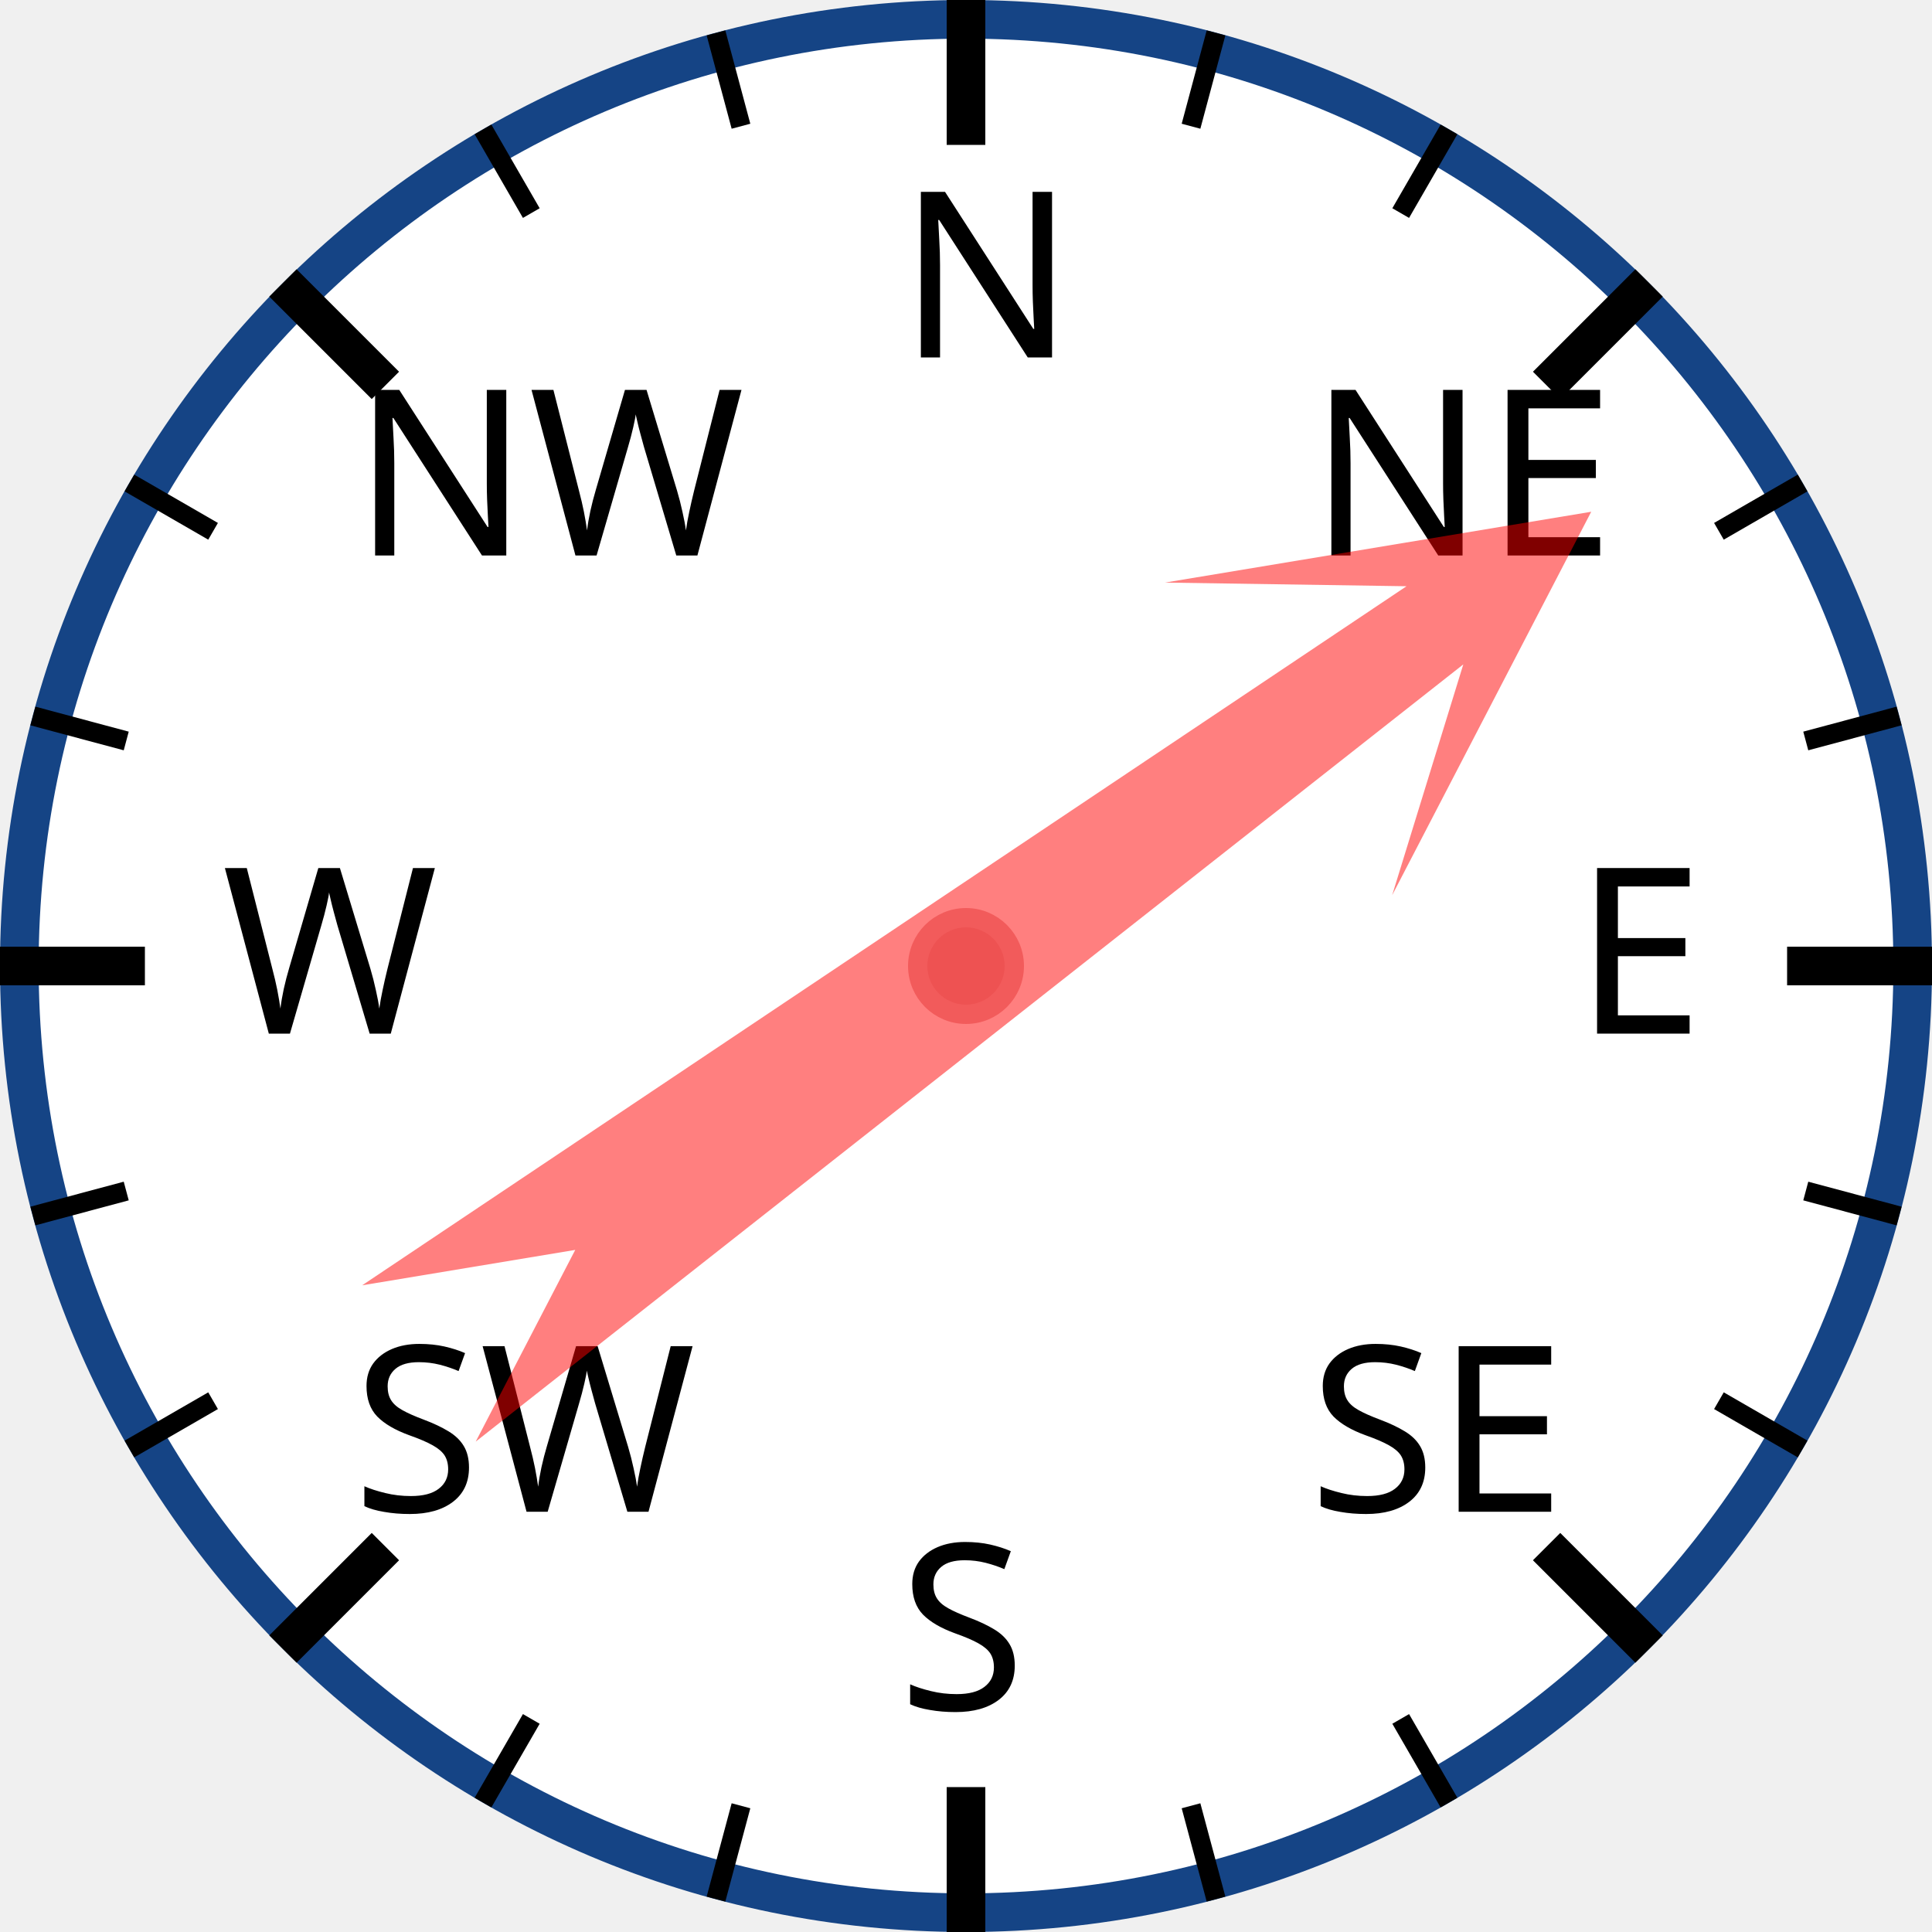
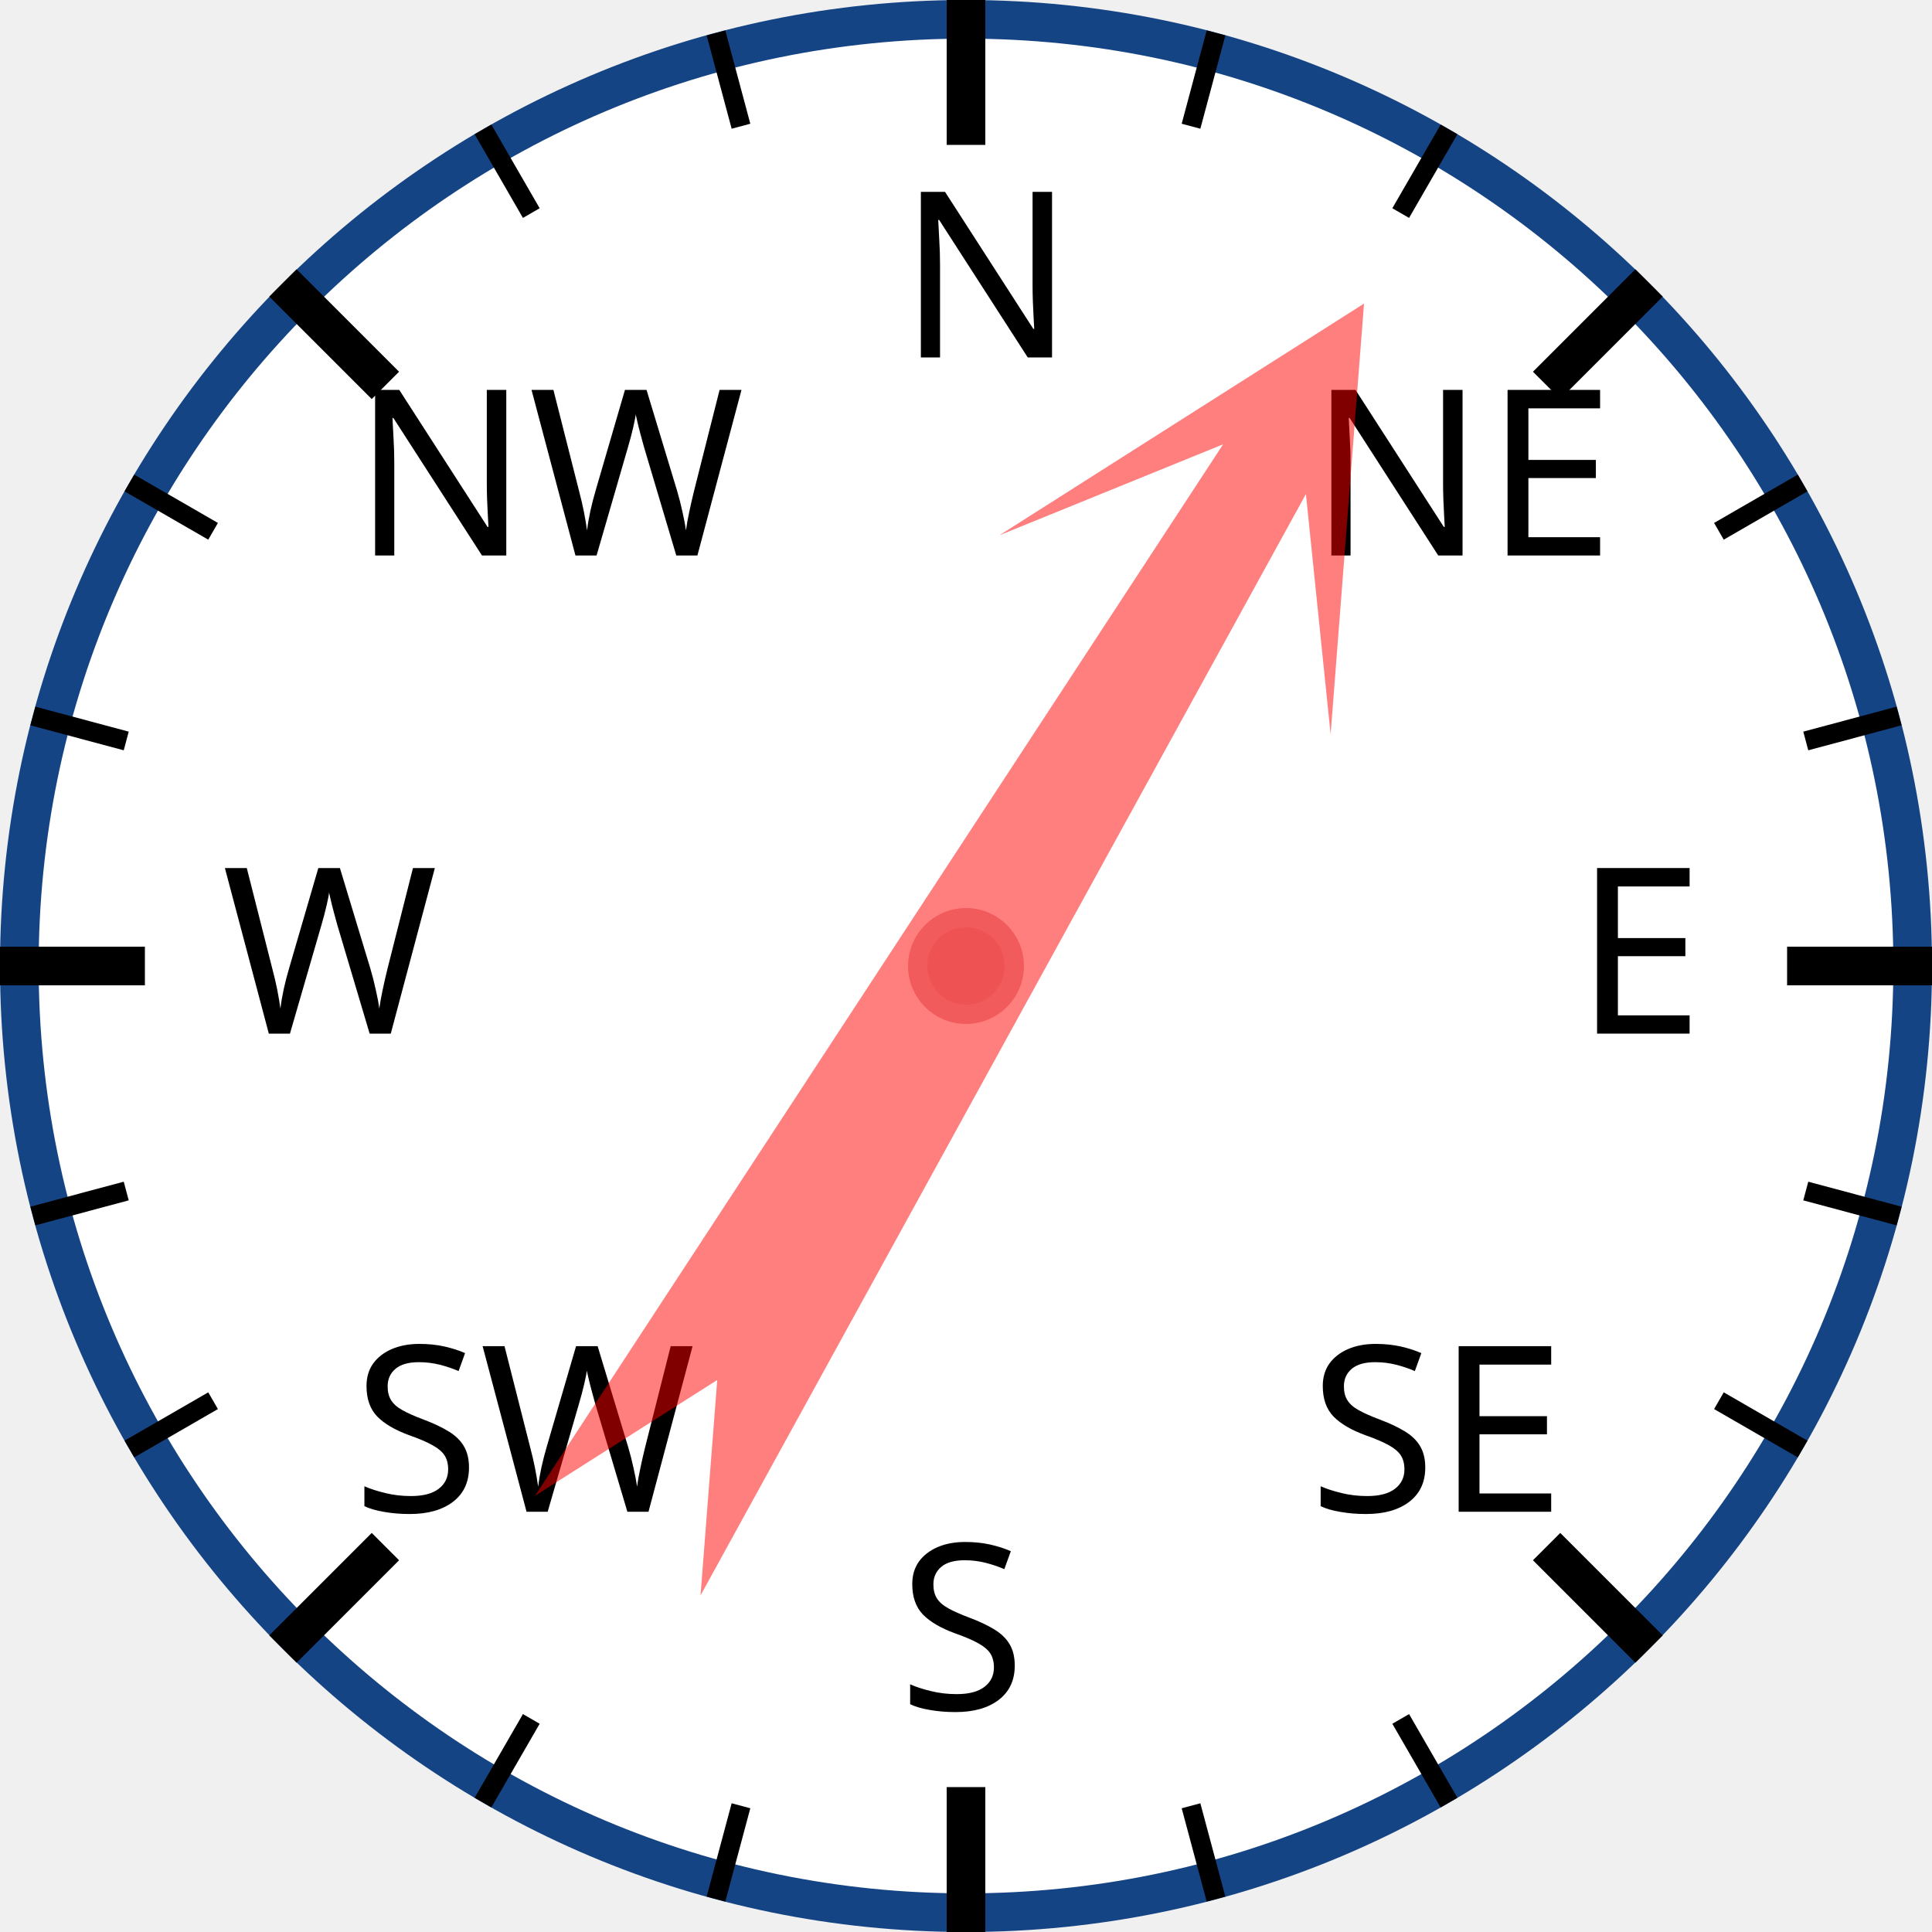
<svg xmlns="http://www.w3.org/2000/svg" width="120px" height="120px" viewBox="0 0 200 200">
  <circle cx="100" cy="100" r="98" style="fill: white; stroke: #154485; stroke-width: 4;" />
  <text x="93.0" y="37.0" style="font-family: sans-serif; font-size: 18pt;">N</text>
  <line x1="100.0" y1="0.0" x2="100.0" y2="15.0" style="stroke: black; stroke-width: 4;" />
  <line x1="74.118" y1="3.407" x2="76.706" y2="13.067" style="stroke: black; stroke-width: 2;" />
  <line x1="50" y1="13.397" x2="55" y2="22.058" style="stroke: black; stroke-width: 2;" />
  <text x="36.503" y="57.503" style="font-family: sans-serif; font-size: 18pt;">NW</text>
  <line x1="29.289" y1="29.289" x2="39.896" y2="39.896" style="stroke: black; stroke-width: 4;" />
  <line x1="13.397" y1="50" x2="22.058" y2="55" style="stroke: black; stroke-width: 2;" />
  <line x1="3.407" y1="74.118" x2="13.067" y2="76.706" style="stroke: black; stroke-width: 2;" />
  <text x="23.0" y="107.0" style="font-family: sans-serif; font-size: 18pt;">W</text>
  <line x1="0.0" y1="100.0" x2="15.0" y2="100.0" style="stroke: black; stroke-width: 4;" />
  <line x1="3.407" y1="125.882" x2="13.067" y2="123.294" style="stroke: black; stroke-width: 2;" />
  <line x1="13.397" y1="150" x2="22.058" y2="145" style="stroke: black; stroke-width: 2;" />
  <text x="36.503" y="156.497" style="font-family: sans-serif; font-size: 18pt;">SW</text>
  <line x1="29.289" y1="170.711" x2="39.896" y2="160.104" style="stroke: black; stroke-width: 4;" />
  <line x1="50" y1="186.603" x2="55" y2="177.942" style="stroke: black; stroke-width: 2;" />
  <line x1="74.118" y1="196.593" x2="76.706" y2="186.933" style="stroke: black; stroke-width: 2;" />
  <text x="93" y="177.0" style="font-family: sans-serif; font-size: 18pt;">S</text>
  <line x1="100" y1="200.0" x2="100" y2="185.0" style="stroke: black; stroke-width: 4;" />
  <line x1="125.882" y1="196.593" x2="123.294" y2="186.933" style="stroke: black; stroke-width: 2;" />
  <line x1="150.0" y1="186.603" x2="145.0" y2="177.942" style="stroke: black; stroke-width: 2;" />
  <text x="135.497" y="156.497" style="font-family: sans-serif; font-size: 18pt;">SE</text>
  <line x1="170.711" y1="170.711" x2="160.104" y2="160.104" style="stroke: black; stroke-width: 4;" />
  <line x1="186.603" y1="150" x2="177.942" y2="145" style="stroke: black; stroke-width: 2;" />
  <line x1="196.593" y1="125.882" x2="186.933" y2="123.294" style="stroke: black; stroke-width: 2;" />
  <text x="163.0" y="107" style="font-family: sans-serif; font-size: 18pt;">E</text>
  <line x1="200.0" y1="100" x2="185.0" y2="100" style="stroke: black; stroke-width: 4;" />
  <line x1="196.593" y1="74.118" x2="186.933" y2="76.706" style="stroke: black; stroke-width: 2;" />
  <line x1="186.603" y1="50" x2="177.942" y2="55" style="stroke: black; stroke-width: 2;" />
  <text x="135.497" y="57.503" style="font-family: sans-serif; font-size: 18pt;">NE</text>
  <line x1="170.711" y1="29.289" x2="160.104" y2="39.896" style="stroke: black; stroke-width: 4;" />
  <line x1="150" y1="13.397" x2="145" y2="22.058" style="stroke: black; stroke-width: 2;" />
  <line x1="125.882" y1="3.407" x2="123.294" y2="13.067" style="stroke: black; stroke-width: 2;" />
-   <polygon points="100 20 120 60 105 40 110 170 100 150 90 170 95 40 80 60" style="fill: red; fill-opacity: 0.5;" transform="rotate(54,100,100)" />
+   <polygon points="100 20 120 60 105 40 110 170 100 150 90 170 95 40 80 60" style="fill: red; fill-opacity: 0.5;" transform="rotate(31,100,100)" />
  <circle cx="100" cy="100" r="5" style="fill: #EE5252; stroke: #F25B5B; stroke-width: 2;" />
</svg>
